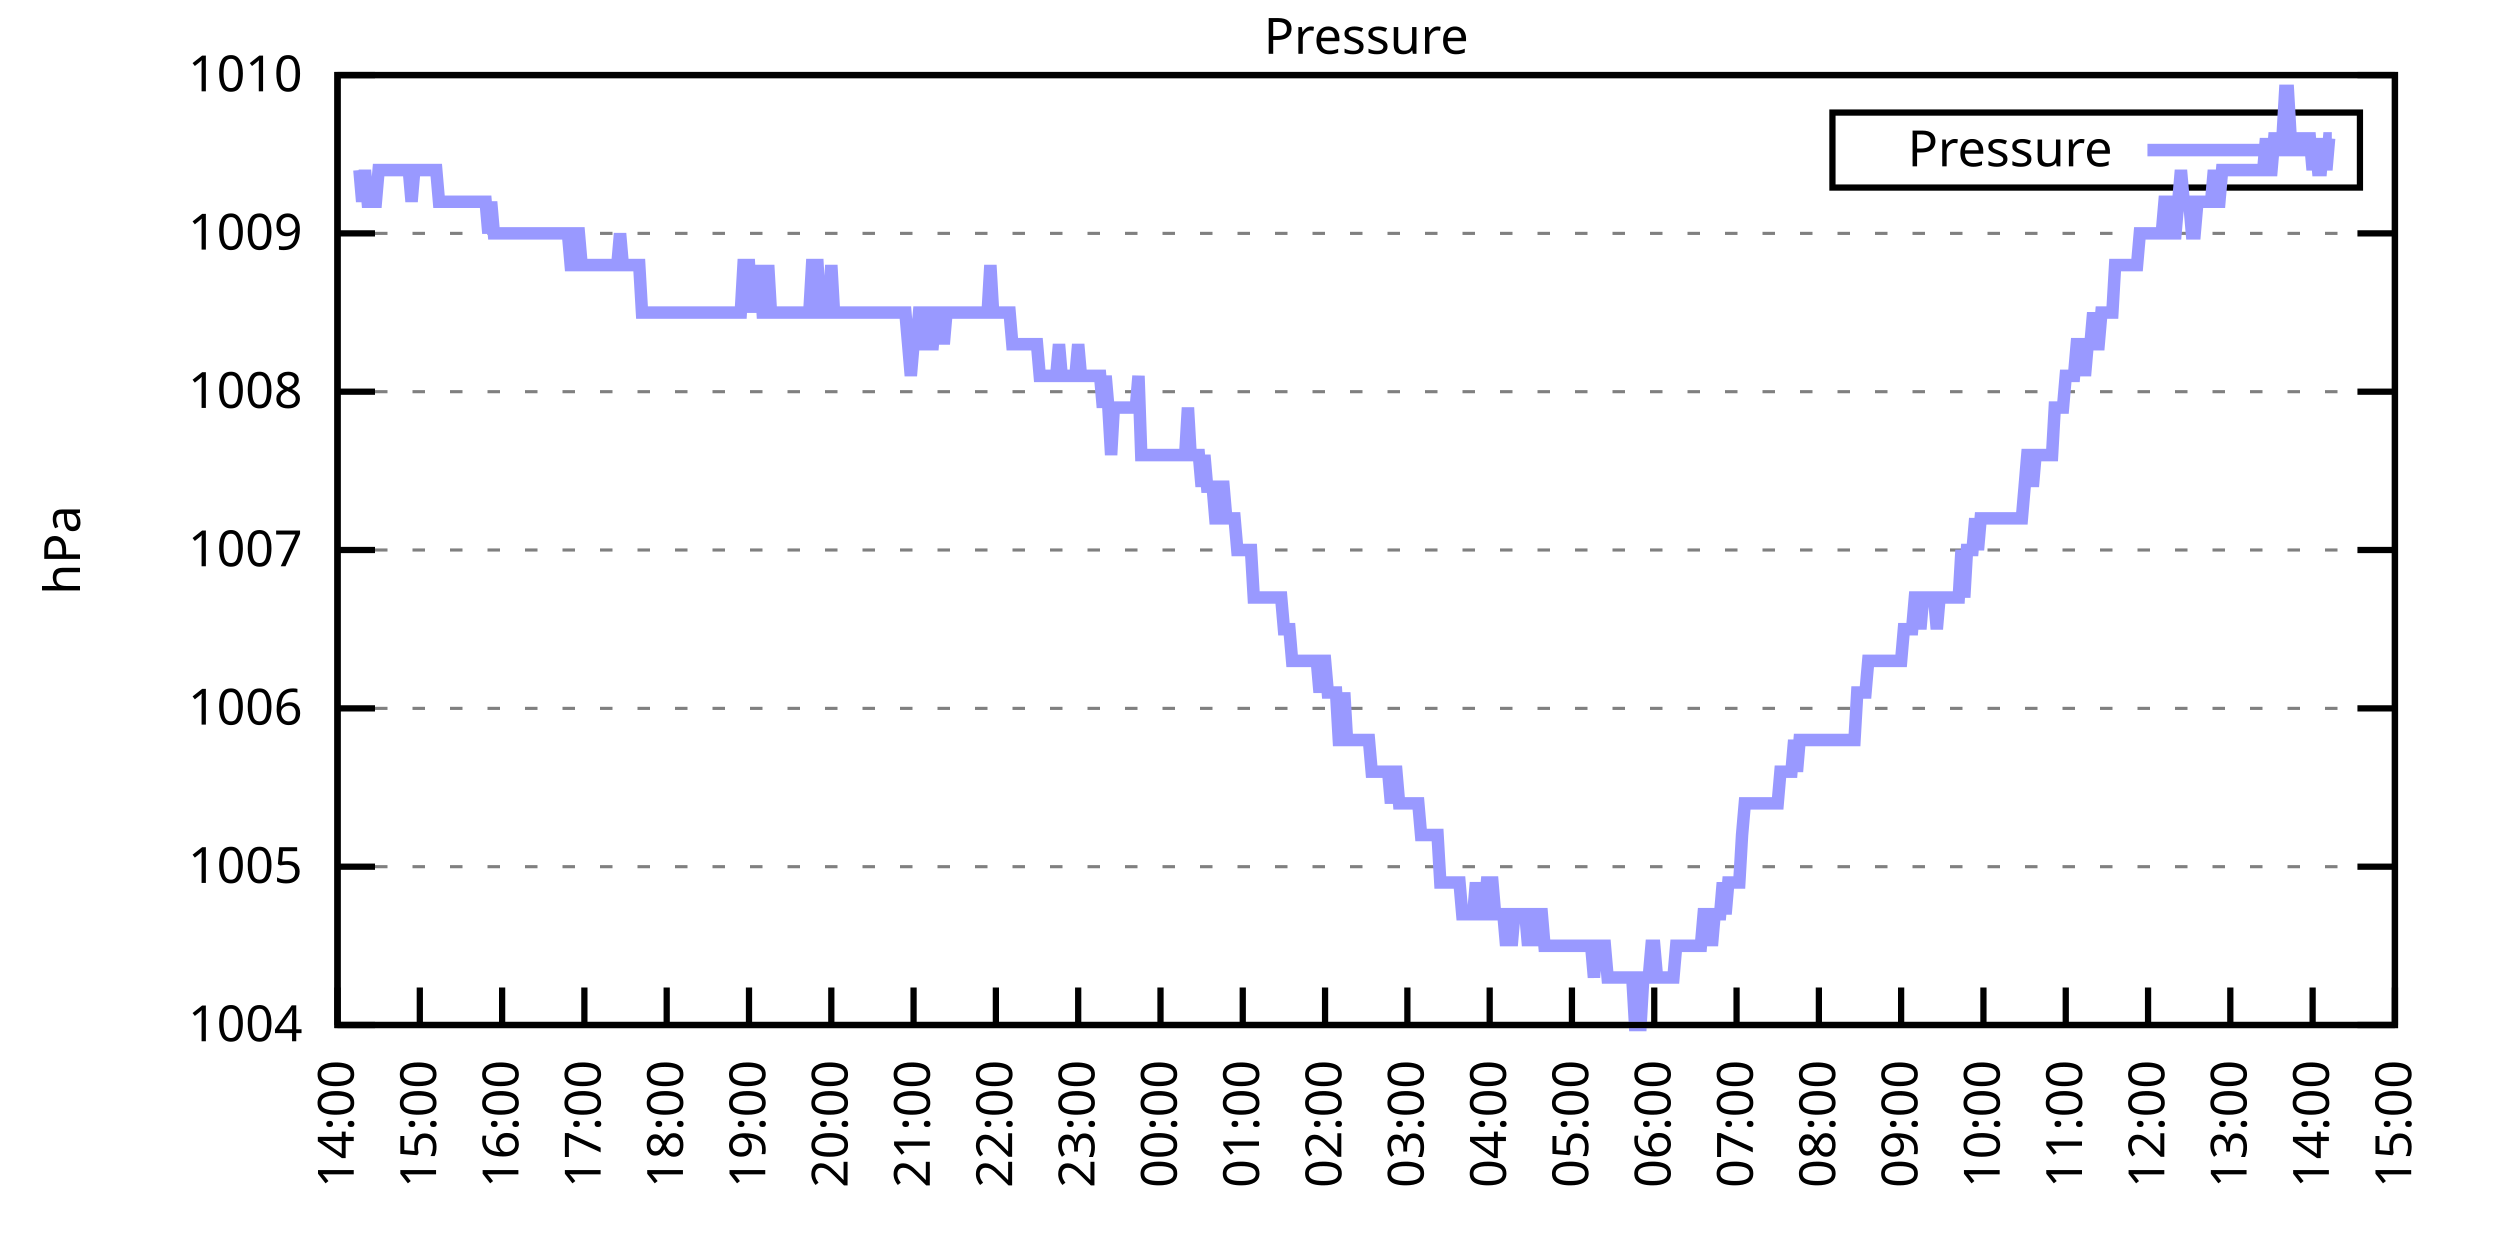
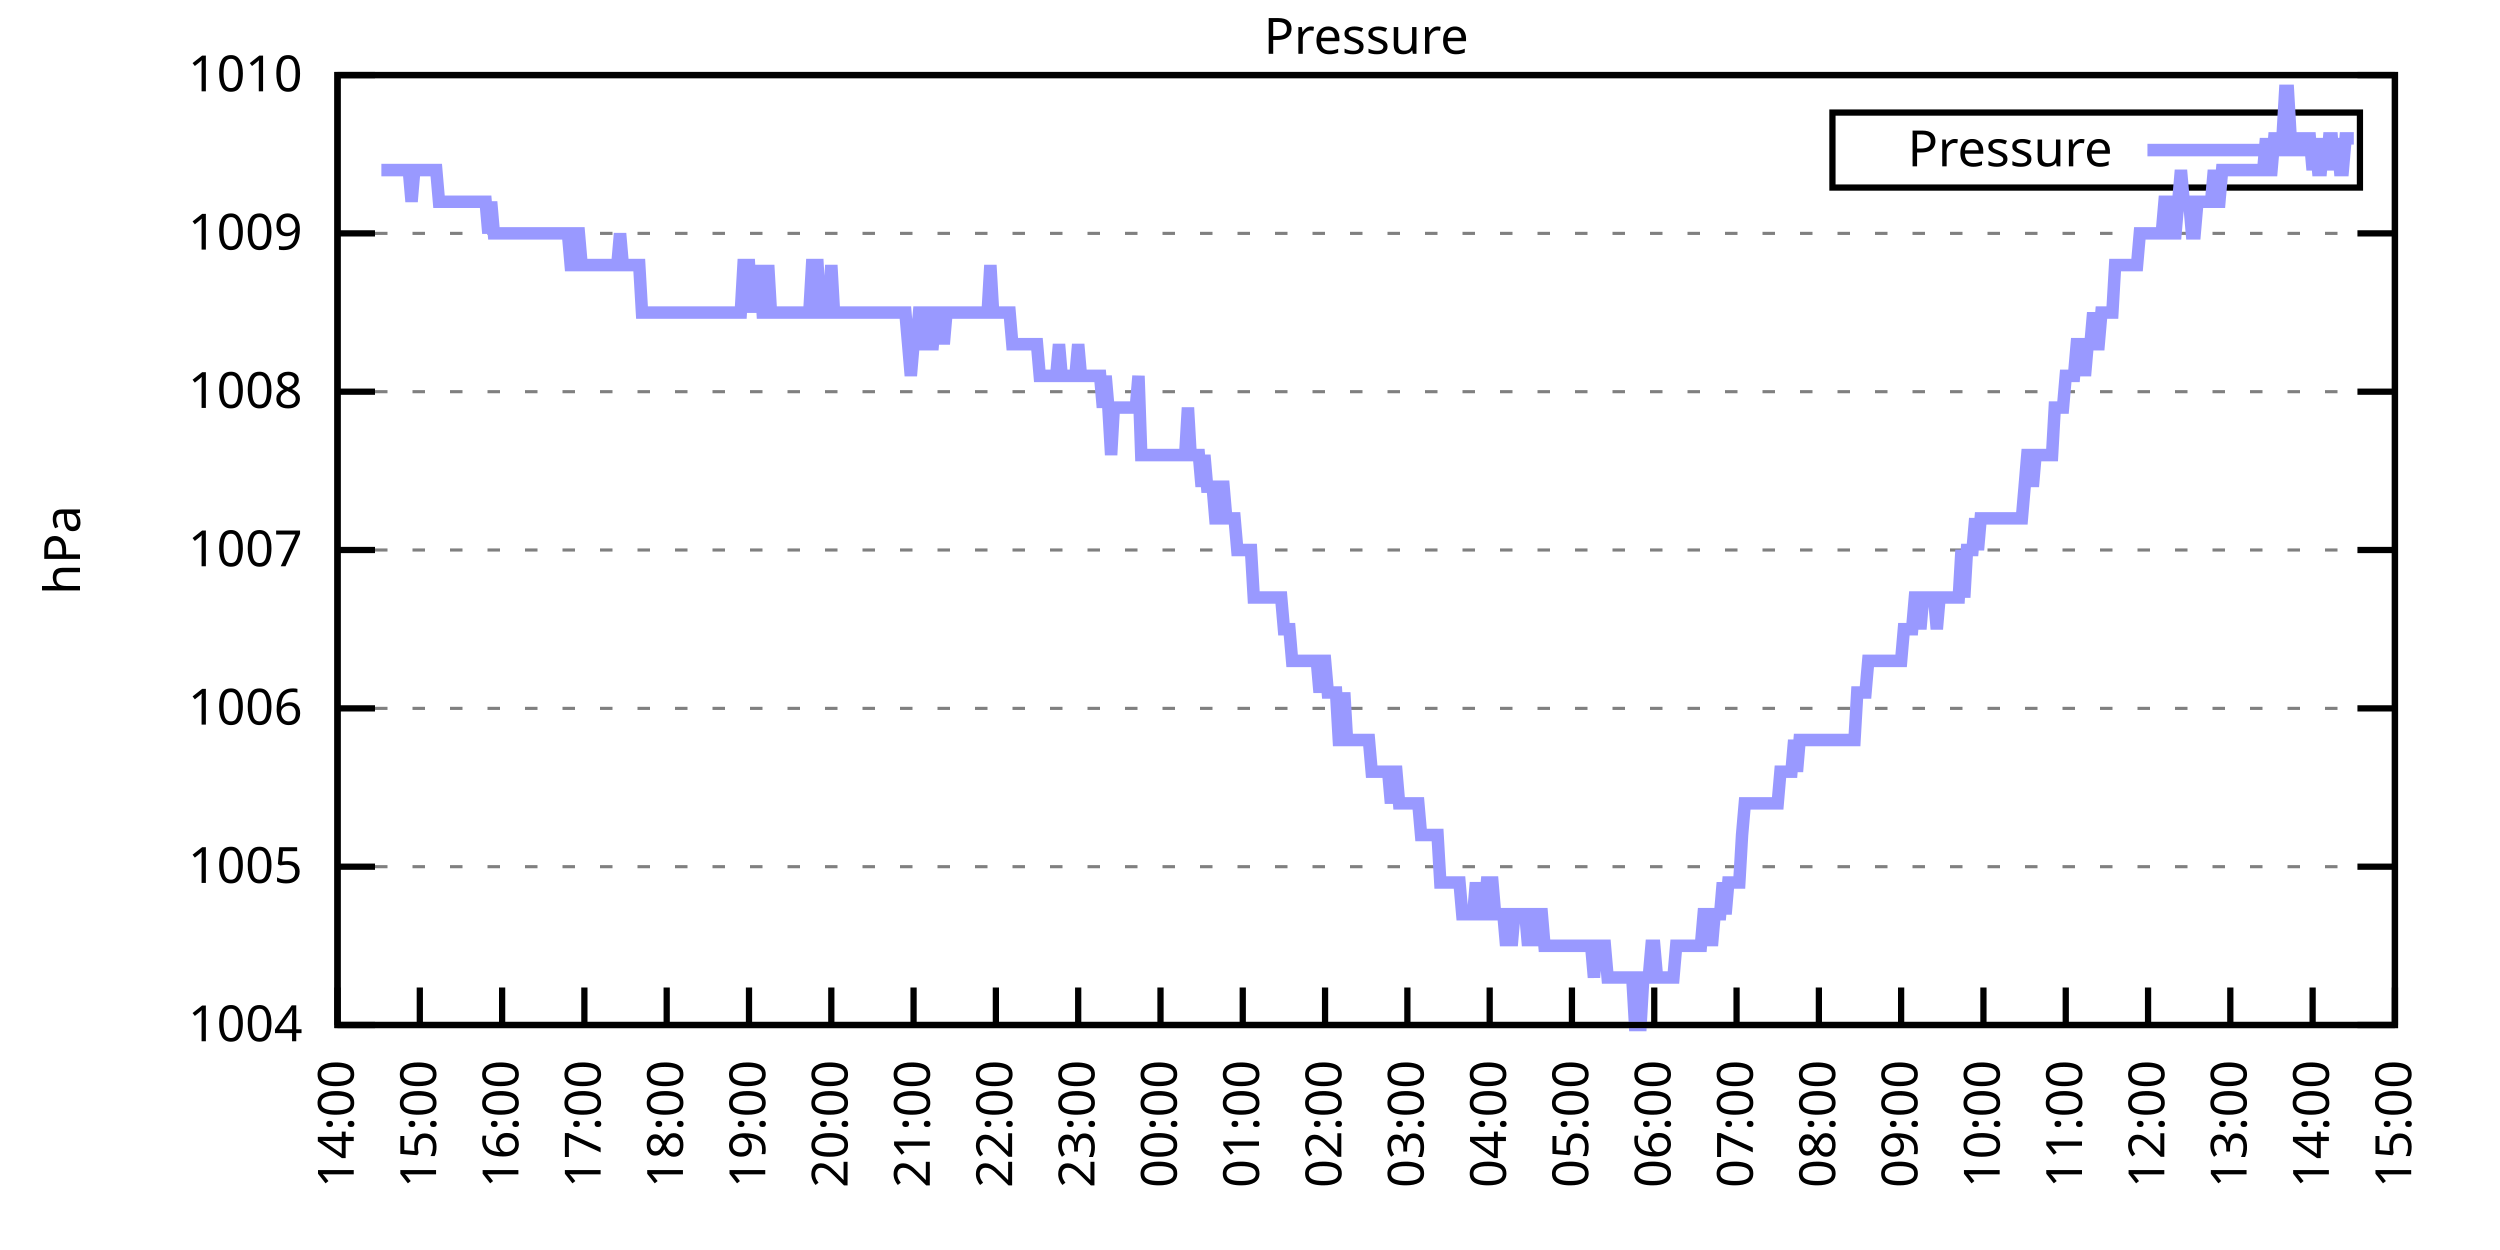
<svg xmlns="http://www.w3.org/2000/svg" xmlns:xlink="http://www.w3.org/1999/xlink" width="400" height="200" viewBox="0 0 400 200">
  <g id="gnuplot_canvas">
    <rect x="0" y="0" width="400" height="200" fill="none" />
    <defs>
      <circle id="gpDot" r="0.5" stroke-width="0.5" stroke="currentColor" />
      <path id="gpPt0" stroke-width="0.333" stroke="currentColor" d="M-1,0 h2 M0,-1 v2" />
      <path id="gpPt1" stroke-width="0.333" stroke="currentColor" d="M-1,-1 L1,1 M1,-1 L-1,1" />
      <path id="gpPt2" stroke-width="0.333" stroke="currentColor" d="M-1,0 L1,0 M0,-1 L0,1 M-1,-1 L1,1 M-1,1 L1,-1" />
      <rect id="gpPt3" stroke-width="0.333" stroke="currentColor" x="-1" y="-1" width="2" height="2" />
      <rect id="gpPt4" stroke-width="0.333" stroke="currentColor" fill="currentColor" x="-1" y="-1" width="2" height="2" />
      <circle id="gpPt5" stroke-width="0.333" stroke="currentColor" cx="0" cy="0" r="1" />
      <use xlink:href="#gpPt5" id="gpPt6" fill="currentColor" stroke="none" />
      <path id="gpPt7" stroke-width="0.333" stroke="currentColor" d="M0,-1.33 L-1.33,0.67 L1.33,0.67 z" />
      <use xlink:href="#gpPt7" id="gpPt8" fill="currentColor" stroke="none" />
      <use xlink:href="#gpPt7" id="gpPt9" stroke="currentColor" transform="rotate(180)" />
      <use xlink:href="#gpPt9" id="gpPt10" fill="currentColor" stroke="none" />
      <use xlink:href="#gpPt3" id="gpPt11" stroke="currentColor" transform="rotate(45)" />
      <use xlink:href="#gpPt11" id="gpPt12" fill="currentColor" stroke="none" />
      <path id="gpPt13" stroke-width="0.333" stroke="currentColor" d="M0,1.330 L1.265,0.411 L0.782,-1.067 L-0.782,-1.076 L-1.265,0.411 z" />
      <use xlink:href="#gpPt13" id="gpPt14" fill="currentColor" stroke="none" />
      <filter id="textbox" filterUnits="objectBoundingBox" x="0" y="0" height="1" width="1">
        <feFlood flood-color="white" flood-opacity="1" result="bgnd" />
        <feComposite in="SourceGraphic" in2="bgnd" operator="atop" />
      </filter>
      <filter id="greybox" filterUnits="objectBoundingBox" x="0" y="0" height="1" width="1">
        <feFlood flood-color="lightgrey" flood-opacity="1" result="grey" />
        <feComposite in="SourceGraphic" in2="grey" operator="atop" />
      </filter>
    </defs>
    <g fill="none" color="white" stroke="currentColor" stroke-width="1.00" stroke-linecap="butt" stroke-linejoin="miter">
</g>
    <g fill="none" color="black" stroke="currentColor" stroke-width="1.00" stroke-linecap="butt" stroke-linejoin="miter">
      <g stroke="none" shape-rendering="crispEdges">
        <polygon fill="rgb(255, 255, 255)" points="54.00,164.00 383.18,164.00 383.18,12.02 54.00,12.02 " />
      </g>
    </g>
    <g fill="none" color="black" stroke="currentColor" stroke-width="1.00" stroke-linecap="butt" stroke-linejoin="miter">
</g>
    <g fill="none" color="black" stroke="black" stroke-width="0.50" stroke-linecap="butt" stroke-linejoin="miter">
</g>
    <g fill="none" color="gray" stroke="currentColor" stroke-width="0.50" stroke-linecap="butt" stroke-linejoin="miter">
      <path stroke="gray" stroke-dasharray="2,4" class="gridline" d="M54.00,164.00 L383.19,164.00  " />
    </g>
    <g fill="none" color="gray" stroke="gray" stroke-width="1.00" stroke-linecap="butt" stroke-linejoin="miter">
</g>
    <g fill="none" color="black" stroke="currentColor" stroke-width="1.00" stroke-linecap="butt" stroke-linejoin="miter">
      <path stroke="black" d="M54.00,164.00 L60.00,164.00 M383.19,164.00 L377.19,164.00  " />
      <g transform="translate(48.40,166.60)" stroke="none" fill="black" font-family="Sans" font-size="8.00" text-anchor="end">
        <text>
          <tspan font-family="Sans"> 1004</tspan>
        </text>
      </g>
    </g>
    <g fill="none" color="black" stroke="currentColor" stroke-width="1.00" stroke-linecap="butt" stroke-linejoin="miter">
</g>
    <g fill="none" color="black" stroke="black" stroke-width="0.50" stroke-linecap="butt" stroke-linejoin="miter">
</g>
    <g fill="none" color="gray" stroke="currentColor" stroke-width="0.50" stroke-linecap="butt" stroke-linejoin="miter">
      <path stroke="gray" stroke-dasharray="2,4" class="gridline" d="M54.00,138.67 L383.19,138.67  " />
    </g>
    <g fill="none" color="gray" stroke="gray" stroke-width="1.00" stroke-linecap="butt" stroke-linejoin="miter">
</g>
    <g fill="none" color="black" stroke="currentColor" stroke-width="1.00" stroke-linecap="butt" stroke-linejoin="miter">
      <path stroke="black" d="M54.00,138.67 L60.00,138.67 M383.19,138.67 L377.19,138.67  " />
      <g transform="translate(48.40,141.27)" stroke="none" fill="black" font-family="Sans" font-size="8.00" text-anchor="end">
        <text>
          <tspan font-family="Sans"> 1005</tspan>
        </text>
      </g>
    </g>
    <g fill="none" color="black" stroke="currentColor" stroke-width="1.00" stroke-linecap="butt" stroke-linejoin="miter">
</g>
    <g fill="none" color="black" stroke="black" stroke-width="0.50" stroke-linecap="butt" stroke-linejoin="miter">
</g>
    <g fill="none" color="gray" stroke="currentColor" stroke-width="0.50" stroke-linecap="butt" stroke-linejoin="miter">
      <path stroke="gray" stroke-dasharray="2,4" class="gridline" d="M54.00,113.34 L383.19,113.34  " />
    </g>
    <g fill="none" color="gray" stroke="gray" stroke-width="1.00" stroke-linecap="butt" stroke-linejoin="miter">
</g>
    <g fill="none" color="black" stroke="currentColor" stroke-width="1.00" stroke-linecap="butt" stroke-linejoin="miter">
      <path stroke="black" d="M54.00,113.34 L60.00,113.34 M383.19,113.34 L377.19,113.34  " />
      <g transform="translate(48.40,115.94)" stroke="none" fill="black" font-family="Sans" font-size="8.00" text-anchor="end">
        <text>
          <tspan font-family="Sans"> 1006</tspan>
        </text>
      </g>
    </g>
    <g fill="none" color="black" stroke="currentColor" stroke-width="1.00" stroke-linecap="butt" stroke-linejoin="miter">
</g>
    <g fill="none" color="black" stroke="black" stroke-width="0.50" stroke-linecap="butt" stroke-linejoin="miter">
</g>
    <g fill="none" color="gray" stroke="currentColor" stroke-width="0.50" stroke-linecap="butt" stroke-linejoin="miter">
      <path stroke="gray" stroke-dasharray="2,4" class="gridline" d="M54.00,88.00 L383.19,88.00  " />
    </g>
    <g fill="none" color="gray" stroke="gray" stroke-width="1.00" stroke-linecap="butt" stroke-linejoin="miter">
</g>
    <g fill="none" color="black" stroke="currentColor" stroke-width="1.00" stroke-linecap="butt" stroke-linejoin="miter">
      <path stroke="black" d="M54.00,88.00 L60.00,88.00 M383.19,88.00 L377.19,88.00  " />
      <g transform="translate(48.40,90.60)" stroke="none" fill="black" font-family="Sans" font-size="8.00" text-anchor="end">
        <text>
          <tspan font-family="Sans"> 1007</tspan>
        </text>
      </g>
    </g>
    <g fill="none" color="black" stroke="currentColor" stroke-width="1.00" stroke-linecap="butt" stroke-linejoin="miter">
</g>
    <g fill="none" color="black" stroke="black" stroke-width="0.50" stroke-linecap="butt" stroke-linejoin="miter">
</g>
    <g fill="none" color="gray" stroke="currentColor" stroke-width="0.50" stroke-linecap="butt" stroke-linejoin="miter">
      <path stroke="gray" stroke-dasharray="2,4" class="gridline" d="M54.00,62.67 L383.19,62.67  " />
    </g>
    <g fill="none" color="gray" stroke="gray" stroke-width="1.00" stroke-linecap="butt" stroke-linejoin="miter">
</g>
    <g fill="none" color="black" stroke="currentColor" stroke-width="1.00" stroke-linecap="butt" stroke-linejoin="miter">
      <path stroke="black" d="M54.00,62.67 L60.00,62.67 M383.19,62.67 L377.19,62.67  " />
      <g transform="translate(48.40,65.27)" stroke="none" fill="black" font-family="Sans" font-size="8.00" text-anchor="end">
        <text>
          <tspan font-family="Sans"> 1008</tspan>
        </text>
      </g>
    </g>
    <g fill="none" color="black" stroke="currentColor" stroke-width="1.00" stroke-linecap="butt" stroke-linejoin="miter">
</g>
    <g fill="none" color="black" stroke="black" stroke-width="0.50" stroke-linecap="butt" stroke-linejoin="miter">
</g>
    <g fill="none" color="gray" stroke="currentColor" stroke-width="0.50" stroke-linecap="butt" stroke-linejoin="miter">
      <path stroke="gray" stroke-dasharray="2,4" class="gridline" d="M54.00,37.34 L383.19,37.34  " />
    </g>
    <g fill="none" color="gray" stroke="gray" stroke-width="1.00" stroke-linecap="butt" stroke-linejoin="miter">
</g>
    <g fill="none" color="black" stroke="currentColor" stroke-width="1.00" stroke-linecap="butt" stroke-linejoin="miter">
      <path stroke="black" d="M54.00,37.34 L60.00,37.34 M383.19,37.34 L377.19,37.34  " />
      <g transform="translate(48.40,39.94)" stroke="none" fill="black" font-family="Sans" font-size="8.00" text-anchor="end">
        <text>
          <tspan font-family="Sans"> 1009</tspan>
        </text>
      </g>
    </g>
    <g fill="none" color="black" stroke="currentColor" stroke-width="1.00" stroke-linecap="butt" stroke-linejoin="miter">
</g>
    <g fill="none" color="black" stroke="black" stroke-width="0.50" stroke-linecap="butt" stroke-linejoin="miter">
</g>
    <g fill="none" color="gray" stroke="currentColor" stroke-width="0.50" stroke-linecap="butt" stroke-linejoin="miter">
      <path stroke="gray" stroke-dasharray="2,4" class="gridline" d="M54.00,12.01 L383.19,12.01  " />
    </g>
    <g fill="none" color="gray" stroke="gray" stroke-width="1.00" stroke-linecap="butt" stroke-linejoin="miter">
</g>
    <g fill="none" color="black" stroke="currentColor" stroke-width="1.00" stroke-linecap="butt" stroke-linejoin="miter">
      <path stroke="black" d="M54.00,12.01 L60.00,12.01 M383.19,12.01 L377.19,12.01  " />
      <g transform="translate(48.40,14.61)" stroke="none" fill="black" font-family="Sans" font-size="8.00" text-anchor="end">
        <text>
          <tspan font-family="Sans"> 1010</tspan>
        </text>
      </g>
    </g>
    <g fill="none" color="black" stroke="currentColor" stroke-width="1.00" stroke-linecap="butt" stroke-linejoin="miter">
      <path stroke="black" d="M54.00,164.00 L54.00,158.00  " />
      <g transform="translate(56.60,169.60) rotate(270.00)" stroke="none" fill="black" font-family="Sans" font-size="8.00" text-anchor="end">
        <text>
          <tspan font-family="Sans">14:00</tspan>
        </text>
      </g>
    </g>
    <g fill="none" color="black" stroke="currentColor" stroke-width="1.00" stroke-linecap="butt" stroke-linejoin="miter">
      <path stroke="black" d="M67.17,164.00 L67.17,158.00  " />
      <g transform="translate(69.77,169.60) rotate(270.00)" stroke="none" fill="black" font-family="Sans" font-size="8.00" text-anchor="end">
        <text>
          <tspan font-family="Sans">15:00</tspan>
        </text>
      </g>
    </g>
    <g fill="none" color="black" stroke="currentColor" stroke-width="1.00" stroke-linecap="butt" stroke-linejoin="miter">
      <path stroke="black" d="M80.34,164.00 L80.34,158.00  " />
      <g transform="translate(82.94,169.60) rotate(270.00)" stroke="none" fill="black" font-family="Sans" font-size="8.00" text-anchor="end">
        <text>
          <tspan font-family="Sans">16:00</tspan>
        </text>
      </g>
    </g>
    <g fill="none" color="black" stroke="currentColor" stroke-width="1.00" stroke-linecap="butt" stroke-linejoin="miter">
      <path stroke="black" d="M93.50,164.00 L93.50,158.00  " />
      <g transform="translate(96.10,169.60) rotate(270.00)" stroke="none" fill="black" font-family="Sans" font-size="8.00" text-anchor="end">
        <text>
          <tspan font-family="Sans">17:00</tspan>
        </text>
      </g>
    </g>
    <g fill="none" color="black" stroke="currentColor" stroke-width="1.00" stroke-linecap="butt" stroke-linejoin="miter">
      <path stroke="black" d="M106.67,164.00 L106.67,158.00  " />
      <g transform="translate(109.27,169.60) rotate(270.00)" stroke="none" fill="black" font-family="Sans" font-size="8.00" text-anchor="end">
        <text>
          <tspan font-family="Sans">18:00</tspan>
        </text>
      </g>
    </g>
    <g fill="none" color="black" stroke="currentColor" stroke-width="1.00" stroke-linecap="butt" stroke-linejoin="miter">
      <path stroke="black" d="M119.84,164.00 L119.84,158.00  " />
      <g transform="translate(122.44,169.60) rotate(270.00)" stroke="none" fill="black" font-family="Sans" font-size="8.00" text-anchor="end">
        <text>
          <tspan font-family="Sans">19:00</tspan>
        </text>
      </g>
    </g>
    <g fill="none" color="black" stroke="currentColor" stroke-width="1.00" stroke-linecap="butt" stroke-linejoin="miter">
      <path stroke="black" d="M133.01,164.00 L133.01,158.00  " />
      <g transform="translate(135.61,169.60) rotate(270.00)" stroke="none" fill="black" font-family="Sans" font-size="8.00" text-anchor="end">
        <text>
          <tspan font-family="Sans">20:00</tspan>
        </text>
      </g>
    </g>
    <g fill="none" color="black" stroke="currentColor" stroke-width="1.00" stroke-linecap="butt" stroke-linejoin="miter">
      <path stroke="black" d="M146.17,164.00 L146.17,158.00  " />
      <g transform="translate(148.77,169.60) rotate(270.00)" stroke="none" fill="black" font-family="Sans" font-size="8.00" text-anchor="end">
        <text>
          <tspan font-family="Sans">21:00</tspan>
        </text>
      </g>
    </g>
    <g fill="none" color="black" stroke="currentColor" stroke-width="1.00" stroke-linecap="butt" stroke-linejoin="miter">
      <path stroke="black" d="M159.34,164.00 L159.34,158.00  " />
      <g transform="translate(161.94,169.60) rotate(270.00)" stroke="none" fill="black" font-family="Sans" font-size="8.00" text-anchor="end">
        <text>
          <tspan font-family="Sans">22:00</tspan>
        </text>
      </g>
    </g>
    <g fill="none" color="black" stroke="currentColor" stroke-width="1.00" stroke-linecap="butt" stroke-linejoin="miter">
      <path stroke="black" d="M172.51,164.00 L172.51,158.00  " />
      <g transform="translate(175.11,169.60) rotate(270.00)" stroke="none" fill="black" font-family="Sans" font-size="8.00" text-anchor="end">
        <text>
          <tspan font-family="Sans">23:00</tspan>
        </text>
      </g>
    </g>
    <g fill="none" color="black" stroke="currentColor" stroke-width="1.00" stroke-linecap="butt" stroke-linejoin="miter">
      <path stroke="black" d="M185.68,164.00 L185.68,158.00  " />
      <g transform="translate(188.28,169.60) rotate(270.00)" stroke="none" fill="black" font-family="Sans" font-size="8.00" text-anchor="end">
        <text>
          <tspan font-family="Sans">00:00</tspan>
        </text>
      </g>
    </g>
    <g fill="none" color="black" stroke="currentColor" stroke-width="1.00" stroke-linecap="butt" stroke-linejoin="miter">
      <path stroke="black" d="M198.84,164.00 L198.84,158.00  " />
      <g transform="translate(201.44,169.60) rotate(270.00)" stroke="none" fill="black" font-family="Sans" font-size="8.00" text-anchor="end">
        <text>
          <tspan font-family="Sans">01:00</tspan>
        </text>
      </g>
    </g>
    <g fill="none" color="black" stroke="currentColor" stroke-width="1.00" stroke-linecap="butt" stroke-linejoin="miter">
      <path stroke="black" d="M212.01,164.00 L212.01,158.00  " />
      <g transform="translate(214.61,169.60) rotate(270.00)" stroke="none" fill="black" font-family="Sans" font-size="8.00" text-anchor="end">
        <text>
          <tspan font-family="Sans">02:00</tspan>
        </text>
      </g>
    </g>
    <g fill="none" color="black" stroke="currentColor" stroke-width="1.00" stroke-linecap="butt" stroke-linejoin="miter">
      <path stroke="black" d="M225.18,164.00 L225.18,158.00  " />
      <g transform="translate(227.78,169.60) rotate(270.00)" stroke="none" fill="black" font-family="Sans" font-size="8.00" text-anchor="end">
        <text>
          <tspan font-family="Sans">03:00</tspan>
        </text>
      </g>
    </g>
    <g fill="none" color="black" stroke="currentColor" stroke-width="1.00" stroke-linecap="butt" stroke-linejoin="miter">
      <path stroke="black" d="M238.35,164.00 L238.35,158.00  " />
      <g transform="translate(240.95,169.60) rotate(270.00)" stroke="none" fill="black" font-family="Sans" font-size="8.00" text-anchor="end">
        <text>
          <tspan font-family="Sans">04:00</tspan>
        </text>
      </g>
    </g>
    <g fill="none" color="black" stroke="currentColor" stroke-width="1.00" stroke-linecap="butt" stroke-linejoin="miter">
      <path stroke="black" d="M251.51,164.00 L251.51,158.00  " />
      <g transform="translate(254.11,169.60) rotate(270.00)" stroke="none" fill="black" font-family="Sans" font-size="8.00" text-anchor="end">
        <text>
          <tspan font-family="Sans">05:00</tspan>
        </text>
      </g>
    </g>
    <g fill="none" color="black" stroke="currentColor" stroke-width="1.00" stroke-linecap="butt" stroke-linejoin="miter">
      <path stroke="black" d="M264.68,164.00 L264.68,158.00  " />
      <g transform="translate(267.28,169.60) rotate(270.00)" stroke="none" fill="black" font-family="Sans" font-size="8.00" text-anchor="end">
        <text>
          <tspan font-family="Sans">06:00</tspan>
        </text>
      </g>
    </g>
    <g fill="none" color="black" stroke="currentColor" stroke-width="1.00" stroke-linecap="butt" stroke-linejoin="miter">
      <path stroke="black" d="M277.85,164.00 L277.85,158.00  " />
      <g transform="translate(280.45,169.60) rotate(270.00)" stroke="none" fill="black" font-family="Sans" font-size="8.00" text-anchor="end">
        <text>
          <tspan font-family="Sans">07:00</tspan>
        </text>
      </g>
    </g>
    <g fill="none" color="black" stroke="currentColor" stroke-width="1.00" stroke-linecap="butt" stroke-linejoin="miter">
      <path stroke="black" d="M291.02,164.00 L291.02,158.00  " />
      <g transform="translate(293.62,169.60) rotate(270.00)" stroke="none" fill="black" font-family="Sans" font-size="8.00" text-anchor="end">
        <text>
          <tspan font-family="Sans">08:00</tspan>
        </text>
      </g>
    </g>
    <g fill="none" color="black" stroke="currentColor" stroke-width="1.00" stroke-linecap="butt" stroke-linejoin="miter">
      <path stroke="black" d="M304.18,164.00 L304.18,158.00  " />
      <g transform="translate(306.78,169.60) rotate(270.00)" stroke="none" fill="black" font-family="Sans" font-size="8.00" text-anchor="end">
        <text>
          <tspan font-family="Sans">09:00</tspan>
        </text>
      </g>
    </g>
    <g fill="none" color="black" stroke="currentColor" stroke-width="1.00" stroke-linecap="butt" stroke-linejoin="miter">
      <path stroke="black" d="M317.35,164.00 L317.35,158.00  " />
      <g transform="translate(319.95,169.60) rotate(270.00)" stroke="none" fill="black" font-family="Sans" font-size="8.00" text-anchor="end">
        <text>
          <tspan font-family="Sans">10:00</tspan>
        </text>
      </g>
    </g>
    <g fill="none" color="black" stroke="currentColor" stroke-width="1.00" stroke-linecap="butt" stroke-linejoin="miter">
      <path stroke="black" d="M330.52,164.00 L330.52,158.00  " />
      <g transform="translate(333.12,169.60) rotate(270.00)" stroke="none" fill="black" font-family="Sans" font-size="8.00" text-anchor="end">
        <text>
          <tspan font-family="Sans">11:00</tspan>
        </text>
      </g>
    </g>
    <g fill="none" color="black" stroke="currentColor" stroke-width="1.00" stroke-linecap="butt" stroke-linejoin="miter">
      <path stroke="black" d="M343.69,164.00 L343.69,158.00  " />
      <g transform="translate(346.29,169.60) rotate(270.00)" stroke="none" fill="black" font-family="Sans" font-size="8.00" text-anchor="end">
        <text>
          <tspan font-family="Sans">12:00</tspan>
        </text>
      </g>
    </g>
    <g fill="none" color="black" stroke="currentColor" stroke-width="1.00" stroke-linecap="butt" stroke-linejoin="miter">
      <path stroke="black" d="M356.85,164.00 L356.85,158.00  " />
      <g transform="translate(359.45,169.60) rotate(270.00)" stroke="none" fill="black" font-family="Sans" font-size="8.00" text-anchor="end">
        <text>
          <tspan font-family="Sans">13:00</tspan>
        </text>
      </g>
    </g>
    <g fill="none" color="black" stroke="currentColor" stroke-width="1.00" stroke-linecap="butt" stroke-linejoin="miter">
      <path stroke="black" d="M370.02,164.00 L370.02,158.00  " />
      <g transform="translate(372.62,169.60) rotate(270.00)" stroke="none" fill="black" font-family="Sans" font-size="8.00" text-anchor="end">
        <text>
          <tspan font-family="Sans">14:00</tspan>
        </text>
      </g>
    </g>
    <g fill="none" color="black" stroke="currentColor" stroke-width="1.00" stroke-linecap="butt" stroke-linejoin="miter">
      <path stroke="black" d="M383.19,164.00 L383.19,158.00  " />
      <g transform="translate(385.79,169.60) rotate(270.00)" stroke="none" fill="black" font-family="Sans" font-size="8.00" text-anchor="end">
        <text>
          <tspan font-family="Sans">15:00</tspan>
        </text>
      </g>
    </g>
    <g fill="none" color="black" stroke="currentColor" stroke-width="1.00" stroke-linecap="butt" stroke-linejoin="miter">
</g>
    <g fill="none" color="black" stroke="currentColor" stroke-width="1.00" stroke-linecap="butt" stroke-linejoin="miter">
      <path stroke="black" d="M54.00,12.01 L54.00,164.00 L383.19,164.00 L383.19,12.01 L54.00,12.01 Z  " />
    </g>
    <g fill="none" color="black" stroke="currentColor" stroke-width="1.00" stroke-linecap="butt" stroke-linejoin="miter">
</g>
    <g fill="none" color="black" stroke="currentColor" stroke-width="1.00" stroke-linecap="butt" stroke-linejoin="miter">
      <path stroke="black" d="M293.19,30.01 L293.19,18.01 L377.59,18.01 L377.59,30.01 L293.19,30.01 Z  " />
    </g>
    <g id="Pressure_plot_1">
      <g fill="none" color="white" stroke="black" stroke-width="2.00" stroke-linecap="butt" stroke-linejoin="miter">
</g>
      <g fill="none" color="black" stroke="currentColor" stroke-width="2.00" stroke-linecap="butt" stroke-linejoin="miter">
        <g transform="translate(337.99,26.61)" stroke="none" fill="black" font-family="Sans" font-size="8.00" text-anchor="end">
          <text>
            <tspan font-family="Sans">Pressure</tspan>
          </text>
        </g>
      </g>
      <g fill="none" color="black" stroke="currentColor" stroke-width="2.00" stroke-linecap="butt" stroke-linejoin="miter">
-         <path stroke="rgb(153, 153, 255)" d="M343.59,24.01 L371.99,24.01 M57.51,27.21 L57.95,32.28 L58.39,27.21 L58.83,32.28 L59.27,32.28 L59.71,32.28   L60.14,32.28 L60.58,27.21 L61.02,27.21 L61.46,27.21 L61.90,27.21 L62.34,27.21 L62.78,27.21 L63.22,27.21   L63.66,27.21 L64.10,27.21 L64.53,27.21 L64.97,27.21 L65.41,27.21 L65.85,32.28 L66.29,27.21 L66.73,27.21   L67.17,27.21 L67.61,27.21 L68.05,27.21 L68.48,27.21 L68.92,27.21 L69.36,27.21 L69.80,27.21 L70.24,32.28   L70.68,32.28 L71.12,32.28 L71.56,32.28 L72.00,32.28 L72.43,32.28 L72.87,32.28 L73.31,32.28 L73.75,32.28   L74.19,32.28 L74.63,32.28 L75.07,32.28 L75.51,32.28 L75.95,32.28 L76.38,32.28 L76.82,32.28 L77.26,32.28   L77.70,32.28 L78.14,37.34 L78.58,32.28 L79.02,37.34 L79.46,37.34 L79.90,37.34 L80.34,37.34 L80.77,37.34   L81.21,37.34 L81.65,37.34 L82.09,37.34 L82.53,37.34 L82.97,37.34 L83.41,37.34 L83.85,37.34 L84.29,37.34   L84.72,37.34 L85.16,37.34 L85.60,37.34 L86.04,37.34 L86.48,37.34 L86.92,37.34 L87.36,37.34 L87.80,37.34   L88.24,37.34 L88.67,37.34 L89.11,37.34 L89.55,37.34 L89.99,37.34 L90.43,37.34 L90.87,37.34 L91.31,42.41   L91.75,42.41 L92.19,37.34 L92.62,37.34 L93.06,42.41 L93.50,42.41 L93.94,42.41 L94.38,42.41 L94.82,42.41   L95.26,42.41 L95.70,42.41 L96.14,42.41 L96.58,42.41 L97.01,42.41 L97.45,42.41 L97.89,42.41 L98.33,42.41   L98.77,42.41 L99.21,37.34 L99.65,42.41 L100.09,42.41 L100.53,42.41 L100.96,42.41 L101.40,42.41 L101.84,42.41   L102.28,42.41 L102.72,50.01 L103.16,50.01 L103.60,50.01 L104.04,50.01 L104.48,50.01 L104.91,50.01 L105.35,50.01   L105.79,50.01 L106.23,50.01 L106.67,50.01 L107.11,50.01 L107.55,50.01 L107.99,50.01 L108.43,50.01 L108.87,50.01   L109.30,50.01 L109.74,50.01 L110.18,50.01 L110.62,50.01 L111.06,50.01 L111.50,50.01 L111.94,50.01 L112.38,50.01   L112.82,50.01 L113.25,50.01 L113.69,50.01 L114.13,50.01 L114.57,50.01 L115.01,50.01 L115.45,50.01 L115.89,50.01   L116.33,50.01 L116.77,50.01 L117.20,50.01 L117.64,50.01 L118.08,50.01 L118.52,50.01 L118.96,42.41 L119.40,42.41   L119.84,42.41 L120.28,50.01 L120.72,42.41 L121.15,50.01 L121.59,42.41 L122.03,50.01 L122.47,50.01 L122.91,42.41   L123.35,50.01 L123.79,50.01 L124.23,50.01 L124.67,50.01 L125.11,50.01 L125.54,50.01 L125.98,50.01 L126.42,50.01   L126.86,50.01 L127.30,50.01 L127.74,50.01 L128.18,50.01 L128.62,50.01 L129.06,50.01 L129.49,50.01 L129.93,42.41   L130.37,42.41 L130.81,42.41 L131.25,50.01 L131.69,50.01 L132.13,50.01 L132.57,50.01 L133.01,42.41 L133.44,50.01   L133.88,50.01 L134.32,50.01 L134.76,50.01 L135.20,50.01 L135.64,50.01 L136.08,50.01 L136.52,50.01 L136.96,50.01   L137.39,50.01 L137.83,50.01 L138.27,50.01 L138.71,50.01 L139.15,50.01 L139.59,50.01 L140.03,50.01 L140.47,50.01   L140.91,50.01 L141.35,50.01 L141.78,50.01 L142.22,50.01 L142.66,50.01 L143.10,50.01 L143.54,50.01 L143.98,50.01   L144.42,50.01 L144.86,50.01 L145.30,55.07 L145.73,60.14 L146.17,55.07 L146.61,55.07 L147.05,50.01 L147.49,50.01   L147.93,50.01 L148.37,55.07 L148.81,55.07 L149.25,55.07 L149.68,50.01 L150.12,50.01 L150.56,50.01 L151.00,55.07   L151.44,50.01 L151.88,50.01 L152.32,50.01 L152.76,50.01 L153.20,50.01 L153.63,50.01 L154.07,50.01 L154.51,50.01   L154.95,50.01 L155.39,50.01 L155.83,50.01 L156.27,50.01 L156.71,50.01 L157.15,50.01 L157.59,50.01 L158.02,50.01   L158.46,42.41 L158.90,50.01 L159.34,50.01 L159.78,50.01 L160.22,50.01 L160.66,50.01 L161.10,50.01 L161.54,50.01   L161.97,55.07 L162.41,55.07 L162.85,55.07 L163.29,55.07 L163.73,55.07 L164.17,55.07 L164.61,55.07 L165.05,55.07   L165.49,55.07 L165.92,55.07 L166.36,60.14 L166.80,60.14 L167.24,60.14 L167.68,60.14 L168.12,60.14 L168.56,60.14   L169.00,60.14 L169.44,55.07 L169.87,60.14 L170.31,60.14 L170.75,60.14 L171.19,60.14 L171.63,60.14 L172.07,60.14   L172.51,55.07 L172.95,60.14 L173.39,60.14 L173.83,60.14 L174.26,60.14 L174.70,60.14 L175.14,60.14 L175.58,60.14   L176.02,60.14 L176.46,65.21 L176.90,60.14 L177.34,65.21 L177.78,72.81 L178.21,65.21 L178.65,65.21 L179.09,65.21   L179.53,65.21 L179.97,65.21 L180.41,65.21 L180.85,65.21 L181.29,65.21 L181.73,65.21 L182.16,60.14 L182.60,72.81   L183.04,72.81 L183.48,72.81 L183.92,72.81 L184.36,72.81 L184.80,72.81 L185.24,72.81 L185.68,72.81 L186.11,72.81   L186.55,72.81 L186.99,72.81 L187.43,72.81 L187.87,72.81 L188.31,72.81 L188.75,72.81 L189.19,72.81 L189.63,72.81   L190.07,65.21 L190.50,72.81 L190.94,72.81 L191.38,72.81 L191.82,72.81 L192.26,77.87 L192.70,72.81 L193.14,77.87   L193.58,77.87 L194.02,77.87 L194.45,82.94 L194.89,82.94 L195.33,77.87 L195.77,77.87 L196.21,82.94 L196.65,82.94   L197.09,82.94 L197.53,82.94 L197.97,88.00 L198.40,88.00 L198.84,88.00 L199.28,88.00 L199.72,88.00 L200.16,88.00   L200.60,95.60 L201.04,95.60 L201.48,95.60 L201.92,95.60 L202.35,95.60 L202.79,95.60 L203.23,95.60 L203.67,95.60   L204.11,95.60 L204.55,95.60 L204.99,95.60 L205.43,100.67 L205.87,100.67 L206.31,100.67 L206.74,105.74 L207.18,105.74   L207.62,105.74 L208.06,105.74 L208.50,105.74 L208.94,105.74 L209.38,105.74 L209.82,105.74 L210.26,105.74 L210.69,105.74   L211.13,110.80 L211.57,105.74 L212.01,105.74 L212.45,110.80 L212.89,110.80 L213.33,110.80 L213.77,110.80 L214.21,118.40   L214.64,118.40 L215.08,110.80 L215.52,118.40 L215.96,118.40 L216.40,118.40 L216.84,118.40 L217.28,118.40 L217.72,118.40   L218.16,118.40 L218.60,118.40 L219.03,118.40 L219.47,123.47 L219.91,123.47 L220.35,123.47 L220.79,123.47 L221.23,123.47   L221.67,123.47 L222.11,123.47 L222.55,128.54 L222.98,123.47 L223.42,123.47 L223.86,128.54 L224.30,128.54 L224.74,128.54   L225.18,128.54 L225.62,128.54 L226.06,128.54 L226.50,128.54 L226.93,128.54 L227.37,133.60 L227.81,133.60 L228.25,133.60   L228.69,133.60 L229.13,133.60 L229.57,133.60 L230.01,133.60 L230.45,141.20 L230.88,141.20 L231.32,141.20 L231.76,141.20   L232.20,141.20 L232.64,141.20 L233.08,141.20 L233.52,141.20 L233.96,146.27 L234.40,146.27 L234.84,146.27 L235.27,146.27   L235.71,146.27 L236.15,141.20 L236.59,146.27 L237.03,146.27 L237.47,146.27 L237.91,141.20 L238.35,141.20 L238.79,141.20   L239.22,146.27 L239.66,146.27 L240.10,146.27 L240.54,146.27 L240.98,151.33 L241.42,146.27 L241.86,151.33 L242.30,146.27   L242.74,146.27 L243.17,146.27 L243.61,146.27 L244.05,146.27 L244.49,151.33 L244.93,146.27 L245.37,151.33 L245.81,146.27   L246.25,146.27 L246.69,146.27 L247.12,151.33 L247.56,151.33 L248.00,151.33 L248.44,151.33 L248.88,151.33 L249.32,151.33   L249.76,151.33 L250.20,151.33 L250.64,151.33 L251.08,151.33 L251.51,151.33 L251.95,151.33 L252.39,151.33 L252.83,151.33   L253.27,151.33 L253.71,151.33 L254.15,151.33 L254.59,151.33 L255.03,156.40 L255.46,151.33 L255.90,151.33 L256.34,151.33   L256.78,151.33 L257.22,156.40 L257.66,156.40 L258.10,156.40 L258.54,156.40 L258.98,156.40 L259.41,156.40 L259.85,156.40   L260.29,156.40 L260.73,156.40 L261.17,156.40 L261.61,164.00 L262.05,164.00 L262.49,164.00 L262.93,156.40 L263.36,156.40   L263.80,156.40 L264.24,151.33 L264.68,151.33 L265.12,156.40 L265.56,156.40 L266.00,156.40 L266.44,156.40 L266.88,156.40   L267.32,156.40 L267.75,156.40 L268.19,151.33 L268.63,151.33 L269.07,151.33 L269.51,151.33 L269.95,151.33 L270.39,151.33   L270.83,151.33 L271.27,151.33 L271.70,151.33 L272.14,151.33 L272.58,146.27 L273.02,146.27 L273.46,146.27 L273.90,151.33   L274.34,146.27 L274.78,146.27 L275.22,146.27 L275.65,141.20 L276.09,146.27 L276.53,141.20 L276.97,141.20 L277.41,141.20   L277.85,141.20 L278.29,141.20 L278.73,133.60 L279.17,128.54 L279.60,128.54 L280.04,128.54 L280.48,128.54 L280.92,128.54   L281.36,128.54 L281.80,128.54 L282.24,128.54 L282.68,128.54 L283.12,128.54 L283.56,128.54 L283.99,128.54 L284.43,128.54   L284.87,123.47 L285.31,123.47 L285.75,123.47 L286.19,123.47 L286.63,123.47 L287.07,118.40 L287.51,123.47 L287.94,118.40   L288.38,118.40 L288.82,118.40 L289.26,118.40 L289.70,118.40 L290.14,118.40 L290.58,118.40 L291.02,118.40 L291.46,118.40   L291.89,118.40 L292.33,118.40 L292.77,118.40 L293.21,118.40 L293.65,118.40 L294.09,118.40 L294.53,118.40 L294.97,118.40   L295.41,118.40 L295.84,118.40 L296.28,118.40 L296.72,118.40 L297.16,110.80 L297.60,110.80 L298.04,110.80 L298.48,110.80   L298.92,105.74 L299.36,105.74 L299.80,105.74 L300.23,105.74 L300.67,105.74 L301.11,105.74 L301.55,105.74 L301.99,105.74   L302.43,105.74 L302.87,105.74 L303.31,105.74 L303.75,105.74 L304.18,105.74 L304.62,100.67 L305.06,100.67 L305.50,100.67   L305.94,100.67 L306.38,95.60 L306.82,95.60 L307.26,100.67 L307.70,95.60 L308.13,95.60 L308.57,95.60 L309.01,95.60   L309.45,95.60 L309.89,100.67 L310.33,95.60 L310.77,95.60 L311.21,95.60 L311.65,95.60 L312.08,95.60 L312.52,95.60   L312.96,95.60 L313.40,95.60 L313.84,88.00 L314.28,95.60 L314.72,88.00 L315.16,88.00 L315.60,88.00 L316.04,82.94   L316.47,88.00 L316.91,82.94 L317.35,82.94 L317.79,82.94 L318.23,82.94 L318.67,82.94 L319.11,82.94 L319.55,82.94   L319.99,82.94 L320.42,82.94 L320.86,82.94 L321.30,82.94 L321.74,82.94 L322.18,82.94 L322.62,82.94 L323.06,82.94   L323.50,82.94 L323.94,77.87 L324.37,72.81 L324.81,72.81 L325.25,77.87 L325.69,72.81 L326.13,72.81 L326.57,72.81   L327.01,72.81 L327.45,72.81 L327.89,72.81 L328.33,72.81 L328.76,65.21 L329.20,65.21 L329.64,65.21 L330.08,65.21   L330.52,60.14 L330.96,60.14 L331.40,60.14 L331.84,60.14 L332.28,55.07 L332.71,55.07 L333.15,55.07 L333.59,60.14   L334.03,55.07 L334.47,55.07 L334.91,50.01 L335.35,55.07 L335.79,55.07 L336.23,50.01 L336.66,50.01 L337.10,50.01   L337.54,50.01 L337.98,50.01 L338.42,42.41 L338.86,42.41 L339.30,42.41 L339.74,42.41 L340.18,42.41 L340.61,42.41   L341.05,42.41 L341.49,42.41 L341.93,42.41 L342.37,37.34 L342.81,37.34 L343.25,37.34 L343.69,37.34 L344.13,37.34   L344.57,37.34 L345.00,37.34 L345.44,37.34 L345.88,37.34 L346.32,32.28 L346.76,32.28 L347.20,32.28 L347.64,37.34   L348.08,37.34 L348.52,32.28 L348.95,27.21 L349.39,32.28 L349.83,32.28 L350.27,32.28 L350.71,37.34 L351.15,37.34   L351.59,32.28 L352.03,32.28 L352.47,32.28 L352.90,32.28 L353.34,32.28 L353.78,32.28 L354.22,27.21 L354.66,32.28   L355.10,32.28 L355.54,27.21 L355.98,27.21 L356.42,27.21 L356.85,27.21 L357.29,27.21 L357.73,27.21 L358.17,27.21   L358.61,27.21 L359.05,27.21 L359.49,27.21 L359.93,27.21 L360.37,27.21 L360.81,27.21 L361.24,27.21 L361.68,27.21   L362.12,27.21 L362.56,22.14 L363.00,27.21 L363.44,27.21 L363.88,22.14 L364.32,22.14 L364.76,22.14 L365.19,22.14   L365.63,14.54 L366.07,14.54 L366.51,22.14 L366.95,22.14 L367.39,22.14 L367.83,22.14 L368.27,22.14 L368.71,22.14   L369.14,22.14 L369.58,22.14 L370.02,27.21 L370.46,22.14 L370.90,27.21 L371.34,27.21 L371.78,22.14 L372.22,27.21   L372.66,22.14 L373.09,22.14  " />
+         <path stroke="rgb(153, 153, 255)" d="M343.59,24.01 L371.99,24.01 M61.02,27.21 L61.46,27.21 L61.90,27.21 L62.34,27.21 L62.78,27.21 L63.22,27.21   L63.66,27.21 L64.10,27.21 L64.53,27.21 L64.97,27.21 L65.41,27.21 L65.85,32.28 L66.29,27.21 L66.73,27.21   L67.17,27.21 L67.61,27.21 L68.05,27.21 L68.48,27.21 L68.92,27.21 L69.36,27.21 L69.80,27.21 L70.24,32.28   L70.68,32.28 L71.12,32.28 L71.56,32.28 L72.00,32.28 L72.43,32.28 L72.87,32.28 L73.31,32.28 L73.75,32.28   L74.19,32.28 L74.63,32.28 L75.07,32.28 L75.51,32.28 L75.95,32.28 L76.38,32.28 L76.82,32.28 L77.26,32.28   L77.70,32.28 L78.14,37.34 L78.58,32.28 L79.02,37.34 L79.46,37.34 L79.90,37.34 L80.34,37.34 L80.77,37.34   L81.21,37.34 L81.65,37.34 L82.09,37.34 L82.53,37.34 L82.97,37.34 L83.41,37.34 L83.85,37.34 L84.29,37.34   L84.72,37.34 L85.16,37.34 L85.60,37.34 L86.04,37.34 L86.48,37.34 L86.92,37.34 L87.36,37.34 L87.80,37.34   L88.24,37.34 L88.67,37.34 L89.11,37.34 L89.55,37.34 L89.99,37.34 L90.43,37.34 L90.87,37.34 L91.31,42.41   L91.75,42.41 L92.19,37.34 L92.62,37.34 L93.06,42.41 L93.50,42.41 L93.94,42.41 L94.38,42.41 L94.82,42.41   L95.26,42.41 L95.70,42.41 L96.14,42.41 L96.58,42.41 L97.01,42.41 L97.45,42.41 L97.89,42.41 L98.33,42.41   L98.77,42.41 L99.21,37.34 L99.65,42.41 L100.09,42.41 L100.53,42.41 L100.96,42.41 L101.40,42.41 L101.84,42.41   L102.28,42.41 L102.72,50.01 L103.16,50.01 L103.60,50.01 L104.04,50.01 L104.48,50.01 L104.91,50.01 L105.35,50.01   L105.79,50.01 L106.23,50.01 L106.67,50.01 L107.11,50.01 L107.55,50.01 L107.99,50.01 L108.43,50.01 L108.87,50.01   L109.30,50.01 L109.74,50.01 L110.18,50.01 L110.62,50.01 L111.06,50.01 L111.50,50.01 L111.94,50.01 L112.38,50.01   L112.82,50.01 L113.25,50.01 L113.69,50.01 L114.13,50.01 L114.57,50.01 L115.01,50.01 L115.45,50.01 L115.89,50.01   L116.33,50.01 L116.77,50.01 L117.20,50.01 L117.64,50.01 L118.08,50.01 L118.52,50.01 L118.96,42.41 L119.40,42.41   L119.84,42.41 L120.28,50.01 L120.72,42.41 L121.15,50.01 L121.59,42.41 L122.03,50.01 L122.47,50.01 L122.91,42.41   L123.35,50.01 L123.79,50.01 L124.23,50.01 L124.67,50.01 L125.11,50.01 L125.54,50.01 L125.98,50.01 L126.42,50.01   L126.86,50.01 L127.30,50.01 L127.74,50.01 L128.18,50.01 L128.62,50.01 L129.06,50.01 L129.49,50.01 L129.93,42.41   L130.37,42.41 L130.81,42.41 L131.25,50.01 L131.69,50.01 L132.13,50.01 L132.57,50.01 L133.01,42.41 L133.44,50.01   L133.88,50.01 L134.32,50.01 L134.76,50.01 L135.20,50.01 L135.64,50.01 L136.08,50.01 L136.52,50.01 L136.96,50.01   L137.39,50.01 L137.83,50.01 L138.27,50.01 L138.71,50.01 L139.15,50.01 L139.59,50.01 L140.03,50.01 L140.47,50.01   L140.91,50.01 L141.35,50.01 L141.78,50.01 L142.22,50.01 L142.66,50.01 L143.10,50.01 L143.54,50.01 L143.98,50.01   L144.42,50.01 L144.86,50.01 L145.30,55.07 L145.73,60.14 L146.17,55.07 L146.61,55.07 L147.05,50.01 L147.49,50.01   L147.93,50.01 L148.37,55.07 L148.81,55.07 L149.25,55.07 L149.68,50.01 L150.12,50.01 L150.56,50.01 L151.00,55.07   L151.44,50.01 L151.88,50.01 L152.32,50.01 L152.76,50.01 L153.20,50.01 L153.63,50.01 L154.07,50.01 L154.51,50.01   L154.95,50.01 L155.39,50.01 L155.83,50.01 L156.27,50.01 L156.71,50.01 L157.15,50.01 L157.59,50.01 L158.02,50.01   L158.46,42.41 L158.90,50.01 L159.34,50.01 L159.78,50.01 L160.22,50.01 L160.66,50.01 L161.10,50.01 L161.54,50.01   L161.97,55.07 L162.41,55.07 L162.85,55.07 L163.29,55.07 L163.73,55.07 L164.17,55.07 L164.61,55.07 L165.05,55.07   L165.49,55.07 L165.92,55.07 L166.36,60.14 L166.80,60.14 L167.24,60.14 L167.68,60.14 L168.12,60.14 L168.56,60.14   L169.00,60.14 L169.44,55.07 L169.87,60.14 L170.31,60.14 L170.75,60.14 L171.19,60.14 L171.63,60.14 L172.07,60.14   L172.51,55.07 L172.95,60.14 L173.39,60.14 L173.83,60.14 L174.26,60.14 L174.70,60.14 L175.14,60.14 L175.58,60.14   L176.02,60.14 L176.46,65.21 L176.90,60.14 L177.34,65.21 L177.78,72.81 L178.21,65.21 L178.65,65.21 L179.09,65.21   L179.53,65.21 L179.97,65.21 L180.41,65.21 L180.85,65.21 L181.29,65.21 L181.73,65.21 L182.16,60.14 L182.60,72.81   L183.04,72.81 L183.48,72.81 L183.92,72.81 L184.36,72.81 L184.80,72.81 L185.24,72.81 L185.68,72.81 L186.11,72.81   L186.55,72.81 L186.99,72.81 L187.43,72.81 L187.87,72.81 L188.31,72.81 L188.75,72.81 L189.19,72.81 L189.63,72.81   L190.07,65.21 L190.50,72.81 L190.94,72.81 L191.38,72.81 L191.82,72.81 L192.26,77.87 L192.70,72.81 L193.14,77.87   L193.58,77.87 L194.02,77.87 L194.45,82.94 L194.89,82.94 L195.33,77.87 L195.77,77.87 L196.21,82.94 L196.65,82.94   L197.09,82.94 L197.53,82.94 L197.97,88.00 L198.40,88.00 L198.84,88.00 L199.28,88.00 L199.72,88.00 L200.16,88.00   L200.60,95.60 L201.04,95.60 L201.48,95.60 L201.92,95.60 L202.35,95.60 L202.79,95.60 L203.23,95.60 L203.67,95.60   L204.11,95.60 L204.55,95.60 L204.99,95.60 L205.43,100.67 L205.87,100.67 L206.31,100.67 L206.74,105.74 L207.18,105.74   L207.62,105.74 L208.06,105.74 L208.50,105.74 L208.94,105.74 L209.38,105.74 L209.82,105.74 L210.26,105.74 L210.69,105.74   L211.13,110.80 L211.57,105.74 L212.01,105.74 L212.45,110.80 L212.89,110.80 L213.33,110.80 L213.77,110.80 L214.21,118.40   L214.64,118.40 L215.08,110.80 L215.52,118.40 L215.96,118.40 L216.40,118.40 L216.84,118.40 L217.28,118.40 L217.72,118.40   L218.16,118.40 L218.60,118.40 L219.03,118.40 L219.47,123.47 L219.91,123.47 L220.35,123.47 L220.79,123.47 L221.23,123.47   L221.67,123.47 L222.11,123.47 L222.55,128.54 L222.98,123.47 L223.42,123.47 L223.86,128.54 L224.30,128.54 L224.74,128.54   L225.18,128.54 L225.62,128.54 L226.06,128.54 L226.50,128.54 L226.93,128.54 L227.37,133.60 L227.81,133.60 L228.25,133.60   L228.69,133.60 L229.13,133.60 L229.57,133.60 L230.01,133.60 L230.45,141.20 L230.88,141.20 L231.32,141.20 L231.76,141.20   L232.20,141.20 L232.64,141.20 L233.08,141.20 L233.52,141.20 L233.96,146.27 L234.40,146.27 L234.84,146.27 L235.27,146.27   L235.71,146.27 L236.15,141.20 L236.59,146.27 L237.03,146.27 L237.47,146.27 L237.91,141.20 L238.35,141.20 L238.79,141.20   L239.22,146.27 L239.66,146.27 L240.10,146.27 L240.54,146.27 L240.98,151.33 L241.42,146.27 L241.86,151.33 L242.30,146.27   L242.74,146.27 L243.17,146.27 L243.61,146.27 L244.05,146.27 L244.49,151.33 L244.93,146.27 L245.37,151.33 L245.81,146.27   L246.25,146.27 L246.69,146.27 L247.12,151.33 L247.56,151.33 L248.00,151.33 L248.44,151.33 L248.88,151.33 L249.32,151.33   L249.76,151.33 L250.20,151.33 L250.64,151.33 L251.08,151.33 L251.51,151.33 L251.95,151.33 L252.39,151.33 L252.83,151.33   L253.27,151.33 L253.71,151.33 L254.15,151.33 L254.59,151.33 L255.03,156.40 L255.46,151.33 L255.90,151.33 L256.34,151.33   L256.78,151.33 L257.22,156.40 L257.66,156.40 L258.10,156.40 L258.54,156.40 L258.98,156.40 L259.41,156.40 L259.85,156.40   L260.29,156.40 L260.73,156.40 L261.17,156.40 L261.61,164.00 L262.05,164.00 L262.49,164.00 L262.93,156.40 L263.36,156.40   L263.80,156.40 L264.24,151.33 L264.68,151.33 L265.12,156.40 L265.56,156.40 L266.00,156.40 L266.44,156.40 L266.88,156.40   L267.32,156.40 L267.75,156.40 L268.19,151.33 L268.63,151.33 L269.07,151.33 L269.51,151.33 L269.95,151.33 L270.39,151.33   L270.83,151.33 L271.27,151.33 L271.70,151.33 L272.14,151.33 L272.58,146.27 L273.02,146.27 L273.46,146.27 L273.90,151.33   L274.34,146.27 L274.78,146.27 L275.22,146.27 L275.65,141.20 L276.09,146.27 L276.53,141.20 L276.97,141.20 L277.41,141.20   L277.85,141.20 L278.29,141.20 L278.73,133.60 L279.17,128.54 L279.60,128.54 L280.04,128.54 L280.48,128.54 L280.92,128.54   L281.36,128.54 L281.80,128.54 L282.24,128.54 L282.68,128.54 L283.12,128.54 L283.56,128.54 L283.99,128.54 L284.43,128.54   L284.87,123.47 L285.31,123.47 L285.75,123.47 L286.19,123.47 L286.63,123.47 L287.07,118.40 L287.51,123.47 L287.94,118.40   L288.38,118.40 L288.82,118.40 L289.26,118.40 L289.70,118.40 L290.14,118.40 L290.58,118.40 L291.02,118.40 L291.46,118.40   L291.89,118.40 L292.33,118.40 L292.77,118.40 L293.21,118.40 L293.65,118.40 L294.09,118.40 L294.53,118.40 L294.97,118.40   L295.41,118.40 L295.84,118.40 L296.28,118.40 L296.72,118.40 L297.16,110.80 L297.60,110.80 L298.04,110.80 L298.48,110.80   L298.92,105.74 L299.36,105.74 L299.80,105.74 L300.23,105.74 L300.67,105.74 L301.11,105.74 L301.55,105.74 L301.99,105.74   L302.43,105.74 L302.87,105.74 L303.31,105.74 L303.75,105.74 L304.18,105.74 L304.62,100.67 L305.06,100.67 L305.50,100.67   L305.94,100.67 L306.38,95.60 L306.82,95.60 L307.26,100.67 L307.70,95.60 L308.13,95.60 L308.57,95.60 L309.01,95.60   L309.45,95.60 L309.89,100.67 L310.33,95.60 L310.77,95.60 L311.21,95.60 L311.65,95.60 L312.08,95.60 L312.52,95.60   L312.96,95.60 L313.40,95.60 L313.84,88.00 L314.28,95.60 L314.72,88.00 L315.16,88.00 L315.60,88.00 L316.04,82.94   L316.47,88.00 L316.91,82.94 L317.35,82.94 L317.79,82.94 L318.23,82.94 L318.67,82.94 L319.11,82.94 L319.55,82.94   L319.99,82.94 L320.42,82.94 L320.86,82.94 L321.30,82.94 L321.74,82.94 L322.18,82.94 L322.62,82.94 L323.06,82.94   L323.50,82.94 L323.94,77.87 L324.37,72.81 L324.81,72.81 L325.25,77.87 L325.69,72.81 L326.13,72.81 L326.57,72.81   L327.01,72.81 L327.45,72.81 L327.89,72.81 L328.33,72.81 L328.76,65.21 L329.20,65.21 L329.64,65.21 L330.08,65.21   L330.52,60.14 L330.96,60.14 L331.40,60.14 L331.84,60.14 L332.28,55.07 L332.71,55.07 L333.15,55.07 L333.59,60.14   L334.03,55.07 L334.47,55.07 L334.91,50.01 L335.35,55.07 L335.79,55.07 L336.23,50.01 L336.66,50.01 L337.10,50.01   L337.54,50.01 L337.98,50.01 L338.42,42.41 L338.86,42.41 L339.30,42.41 L339.74,42.41 L340.18,42.41 L340.61,42.41   L341.05,42.41 L341.49,42.41 L341.93,42.41 L342.37,37.34 L342.81,37.34 L343.25,37.34 L343.69,37.34 L344.13,37.34   L344.57,37.34 L345.00,37.34 L345.44,37.34 L345.88,37.34 L346.32,32.28 L346.76,32.28 L347.20,32.28 L347.64,37.34   L348.08,37.34 L348.52,32.28 L348.95,27.21 L349.39,32.28 L349.83,32.28 L350.27,32.28 L350.71,37.34 L351.15,37.34   L351.59,32.28 L352.03,32.28 L352.47,32.28 L352.90,32.28 L353.34,32.28 L353.78,32.28 L354.22,27.21 L354.66,32.28   L355.10,32.28 L355.54,27.21 L355.98,27.21 L356.42,27.21 L356.85,27.21 L357.29,27.21 L357.73,27.21 L358.17,27.21   L358.61,27.21 L359.05,27.21 L359.49,27.21 L359.93,27.21 L360.37,27.21 L360.81,27.21 L361.24,27.21 L361.68,27.21   L362.12,27.21 L362.56,22.14 L363.00,27.21 L363.44,27.21 L363.88,22.14 L364.32,22.14 L364.76,22.14 L365.19,22.14   L365.63,14.54 L366.07,14.54 L366.51,22.14 L366.95,22.14 L367.39,22.14 L367.83,22.14 L368.27,22.14 L368.71,22.14   L369.14,22.14 L369.58,22.14 L370.02,27.21 L370.46,22.14 L370.90,27.21 L371.34,27.21 L371.78,22.14 L372.22,27.21   L372.66,22.14 L373.09,22.14 L373.53,27.21 L373.97,22.14 L374.41,27.21 L374.85,27.21 L375.29,22.14 L375.73,22.14   L376.17,22.14 L376.61,22.14  " />
      </g>
    </g>
    <g fill="none" color="black" stroke="currentColor" stroke-width="2.00" stroke-linecap="butt" stroke-linejoin="miter">
</g>
    <g fill="none" color="black" stroke="black" stroke-width="1.00" stroke-linecap="butt" stroke-linejoin="miter">
</g>
    <g fill="none" color="black" stroke="currentColor" stroke-width="1.00" stroke-linecap="butt" stroke-linejoin="miter">
      <path stroke="black" d="M54.00,12.01 L54.00,164.00 L383.19,164.00 L383.19,12.01 L54.00,12.01 Z  " />
      <g transform="translate(12.80,88.01) rotate(270.00)" stroke="none" fill="black" font-family="Sans" font-size="8.00" text-anchor="middle">
        <text>
          <tspan font-family="Sans">hPa</tspan>
        </text>
      </g>
    </g>
    <g fill="none" color="black" stroke="currentColor" stroke-width="1.00" stroke-linecap="butt" stroke-linejoin="miter">
</g>
    <g fill="none" color="black" stroke="currentColor" stroke-width="1.00" stroke-linecap="butt" stroke-linejoin="miter">
      <g transform="translate(218.59,8.61)" stroke="none" fill="black" font-family="Sans" font-size="8.00" text-anchor="middle">
        <text>
          <tspan font-family="Sans">Pressure</tspan>
        </text>
      </g>
    </g>
    <g fill="none" color="black" stroke="currentColor" stroke-width="1.00" stroke-linecap="butt" stroke-linejoin="miter">
</g>
  </g>
</svg>
